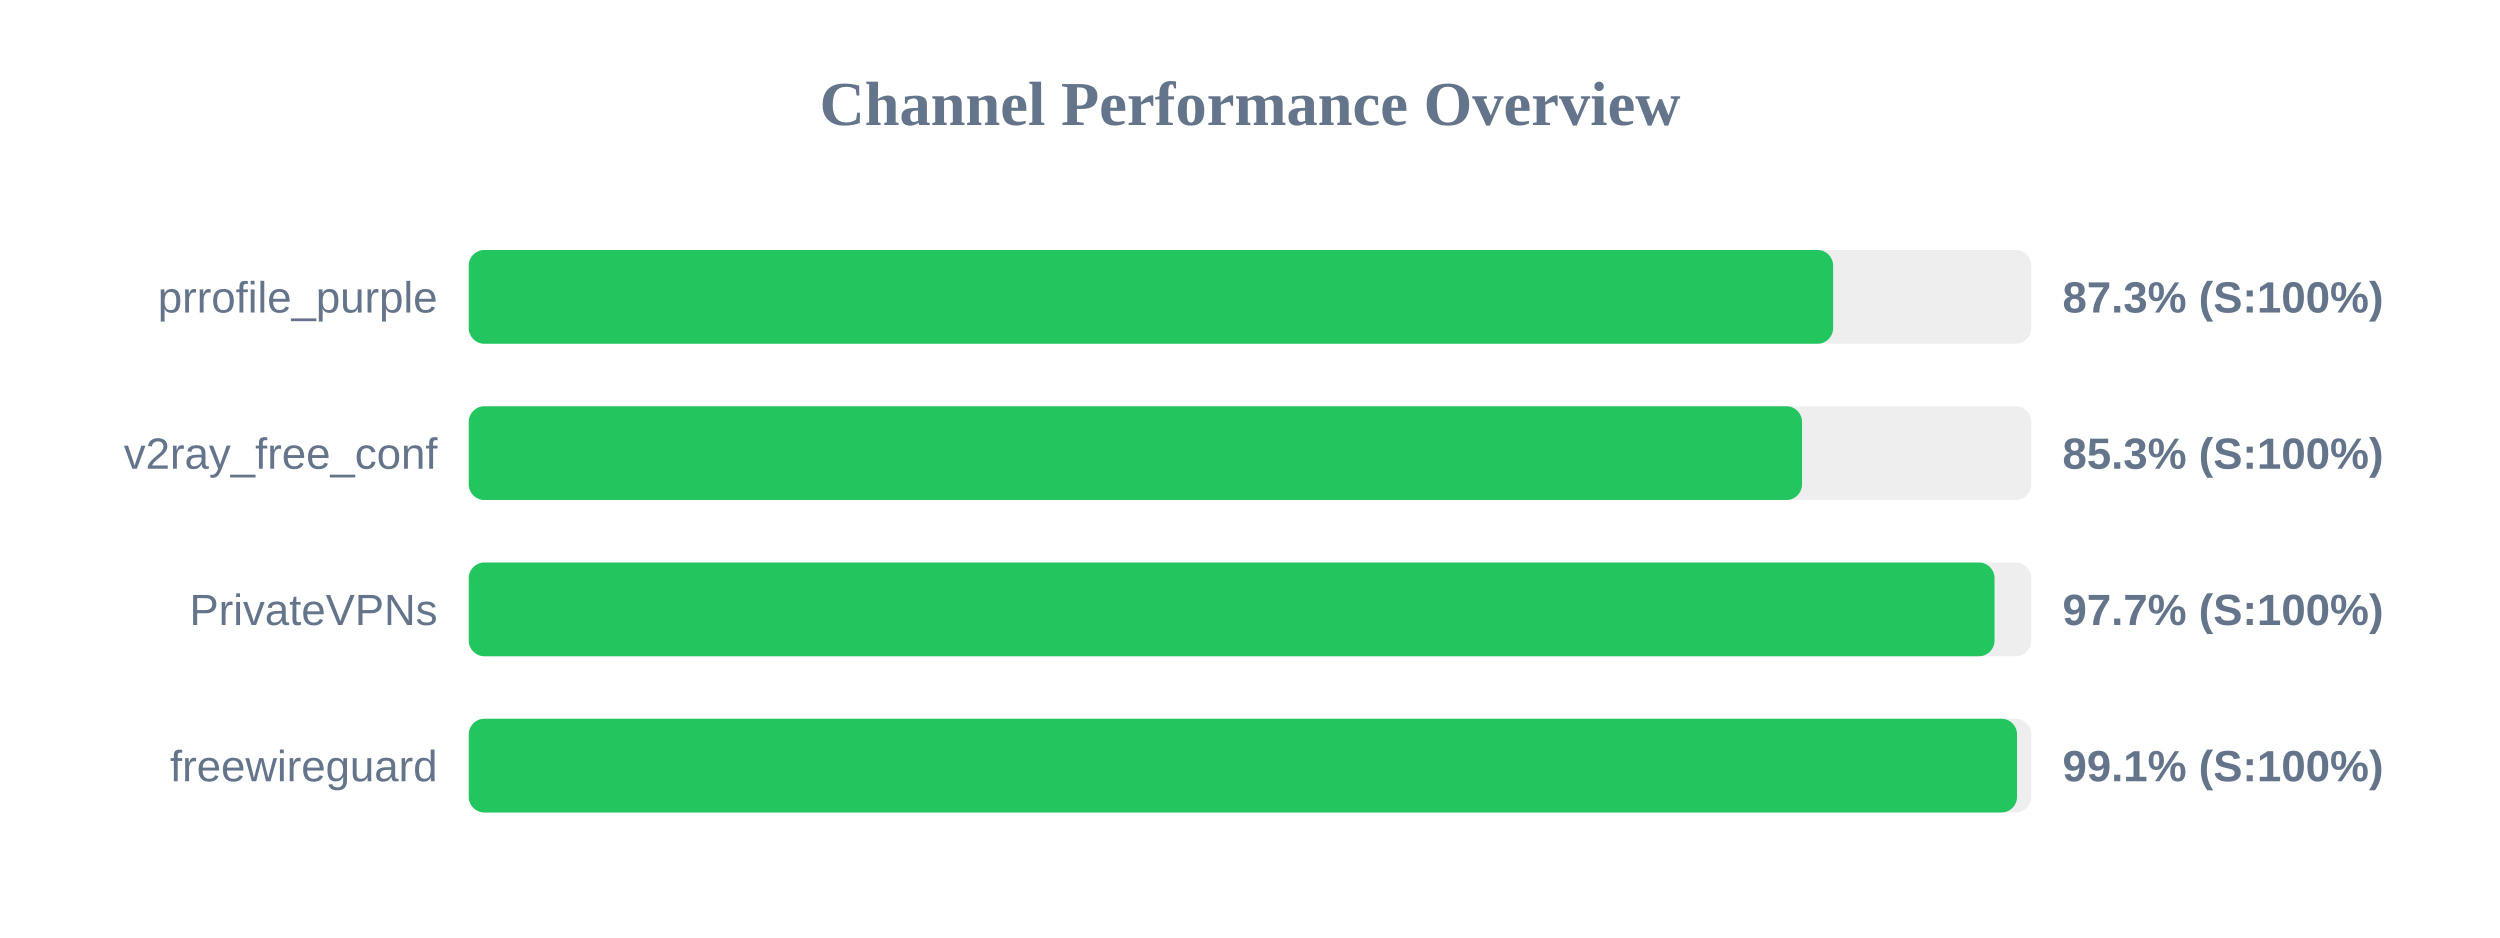
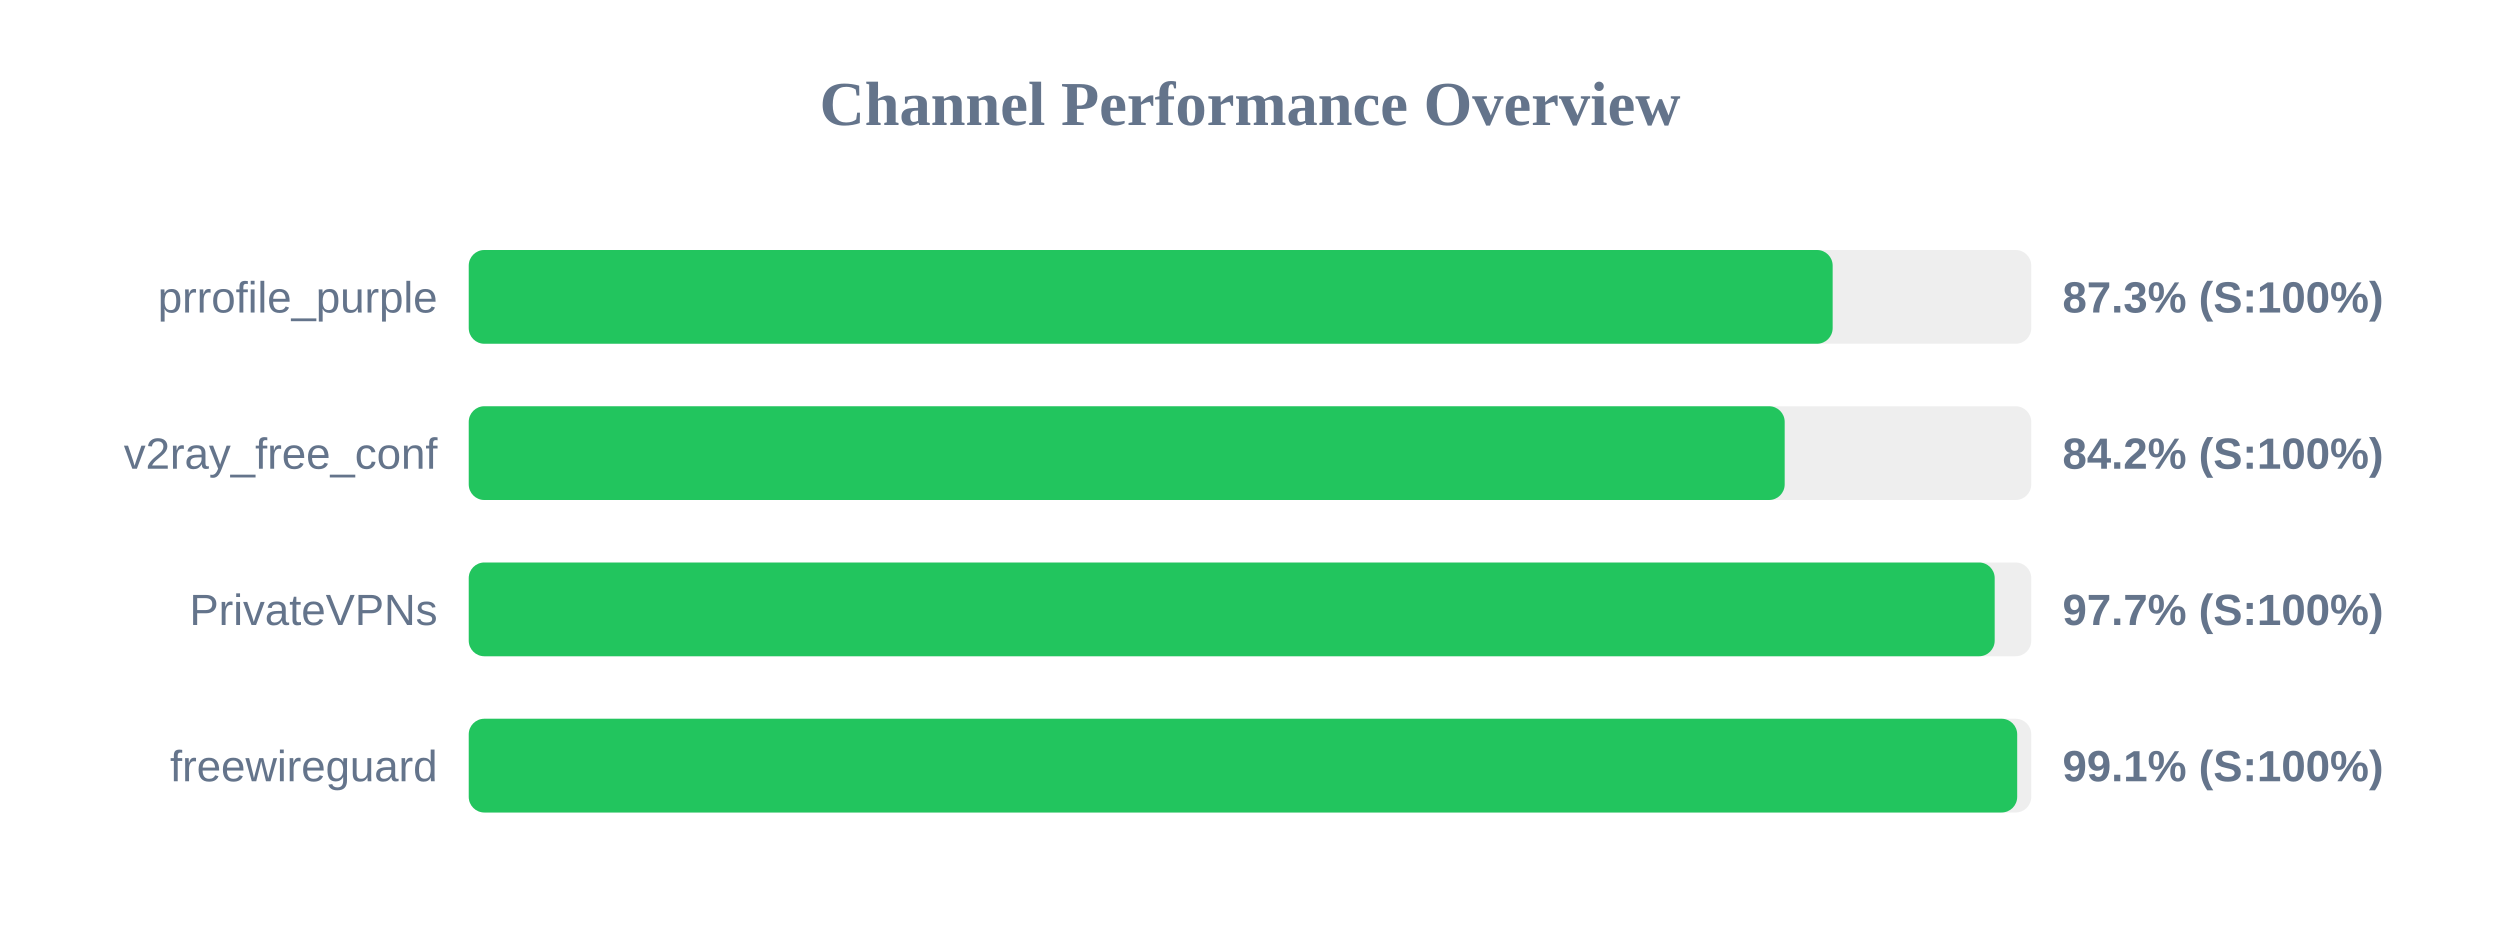
<svg xmlns="http://www.w3.org/2000/svg" width="800" height="300" version="1.1">
  <style>
        .row { font: 14px Arial; fill: #64748b; }
        .score { font: bold 14px Arial; fill: #64748b; }
    </style>
  <text x="400" y="40" text-anchor="middle" font-size="20px" font-weight="bold" fill="#64748b">Channel Performance Overview</text>
  <rect x="150" y="80" width="500" height="30" fill="#eee" rx="5" />
-   <rect x="150" y="80" width="436.6" height="30" fill="#22c55e" rx="5" />
+   <rect x="150" y="80" width="436.45" height="30" fill="#22c55e" rx="5" />
  <text x="140" y="100" text-anchor="end" class="row">prrofile_purple</text>
  <text x="660" y="100" text-anchor="start" class="score">87.3% (S:100%)</text>
  <rect x="150" y="130" width="500" height="30" fill="#eee" rx="5" />
-   <rect x="150" y="130" width="426.65" height="30" fill="#22c55e" rx="5" />
+   <rect x="150" y="130" width="421.1" height="30" fill="#22c55e" rx="5" />
  <text x="140" y="150" text-anchor="end" class="row">v2ray_free_conf</text>
-   <text x="660" y="150" text-anchor="start" class="score">85.3% (S:100%)</text>
+   <text x="660" y="150" text-anchor="start" class="score">84.2% (S:100%)</text>
  <rect x="150" y="180" width="500" height="30" fill="#eee" rx="5" />
-   <rect x="150" y="180" width="488.25" height="30" fill="#22c55e" rx="5" />
+   <rect x="150" y="180" width="488.3" height="30" fill="#22c55e" rx="5" />
  <text x="140" y="200" text-anchor="end" class="row">PrivateVPNs</text>
  <text x="660" y="200" text-anchor="start" class="score">97.7% (S:100%)</text>
  <rect x="150" y="230" width="500" height="30" fill="#eee" rx="5" />
-   <rect x="150" y="230" width="495.45" height="30" fill="#22c55e" rx="5" />
+   <rect x="150" y="230" width="495.5" height="30" fill="#22c55e" rx="5" />
  <text x="140" y="250" text-anchor="end" class="row">freewireguard</text>
  <text x="660" y="250" text-anchor="start" class="score">99.1% (S:100%)</text>
</svg>
